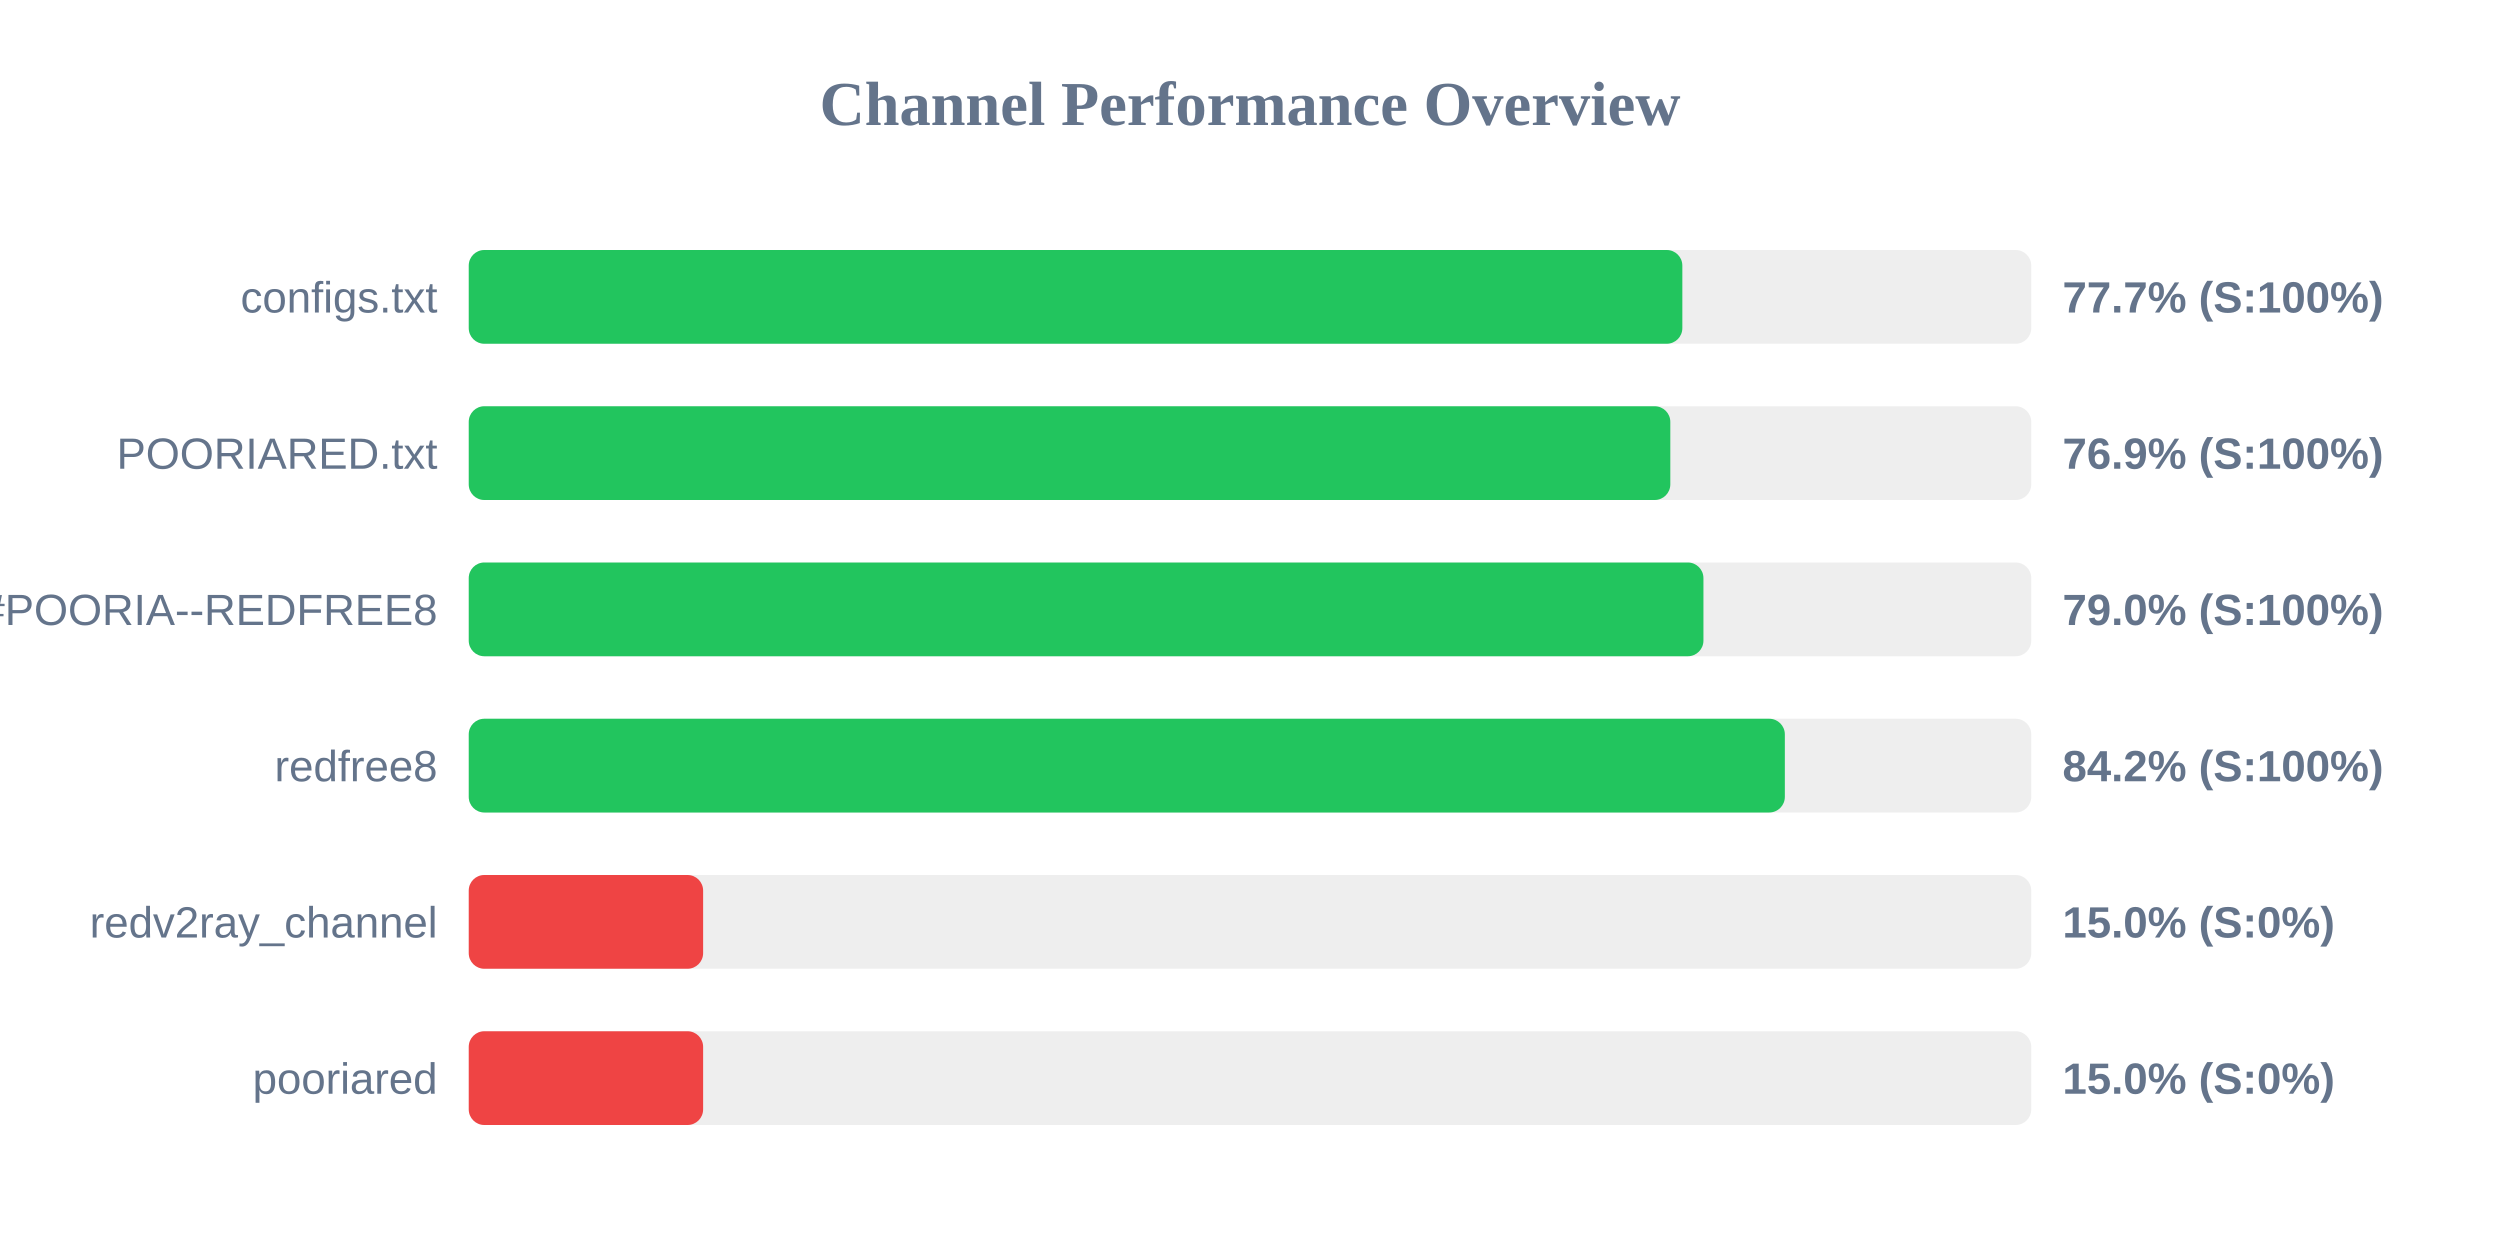
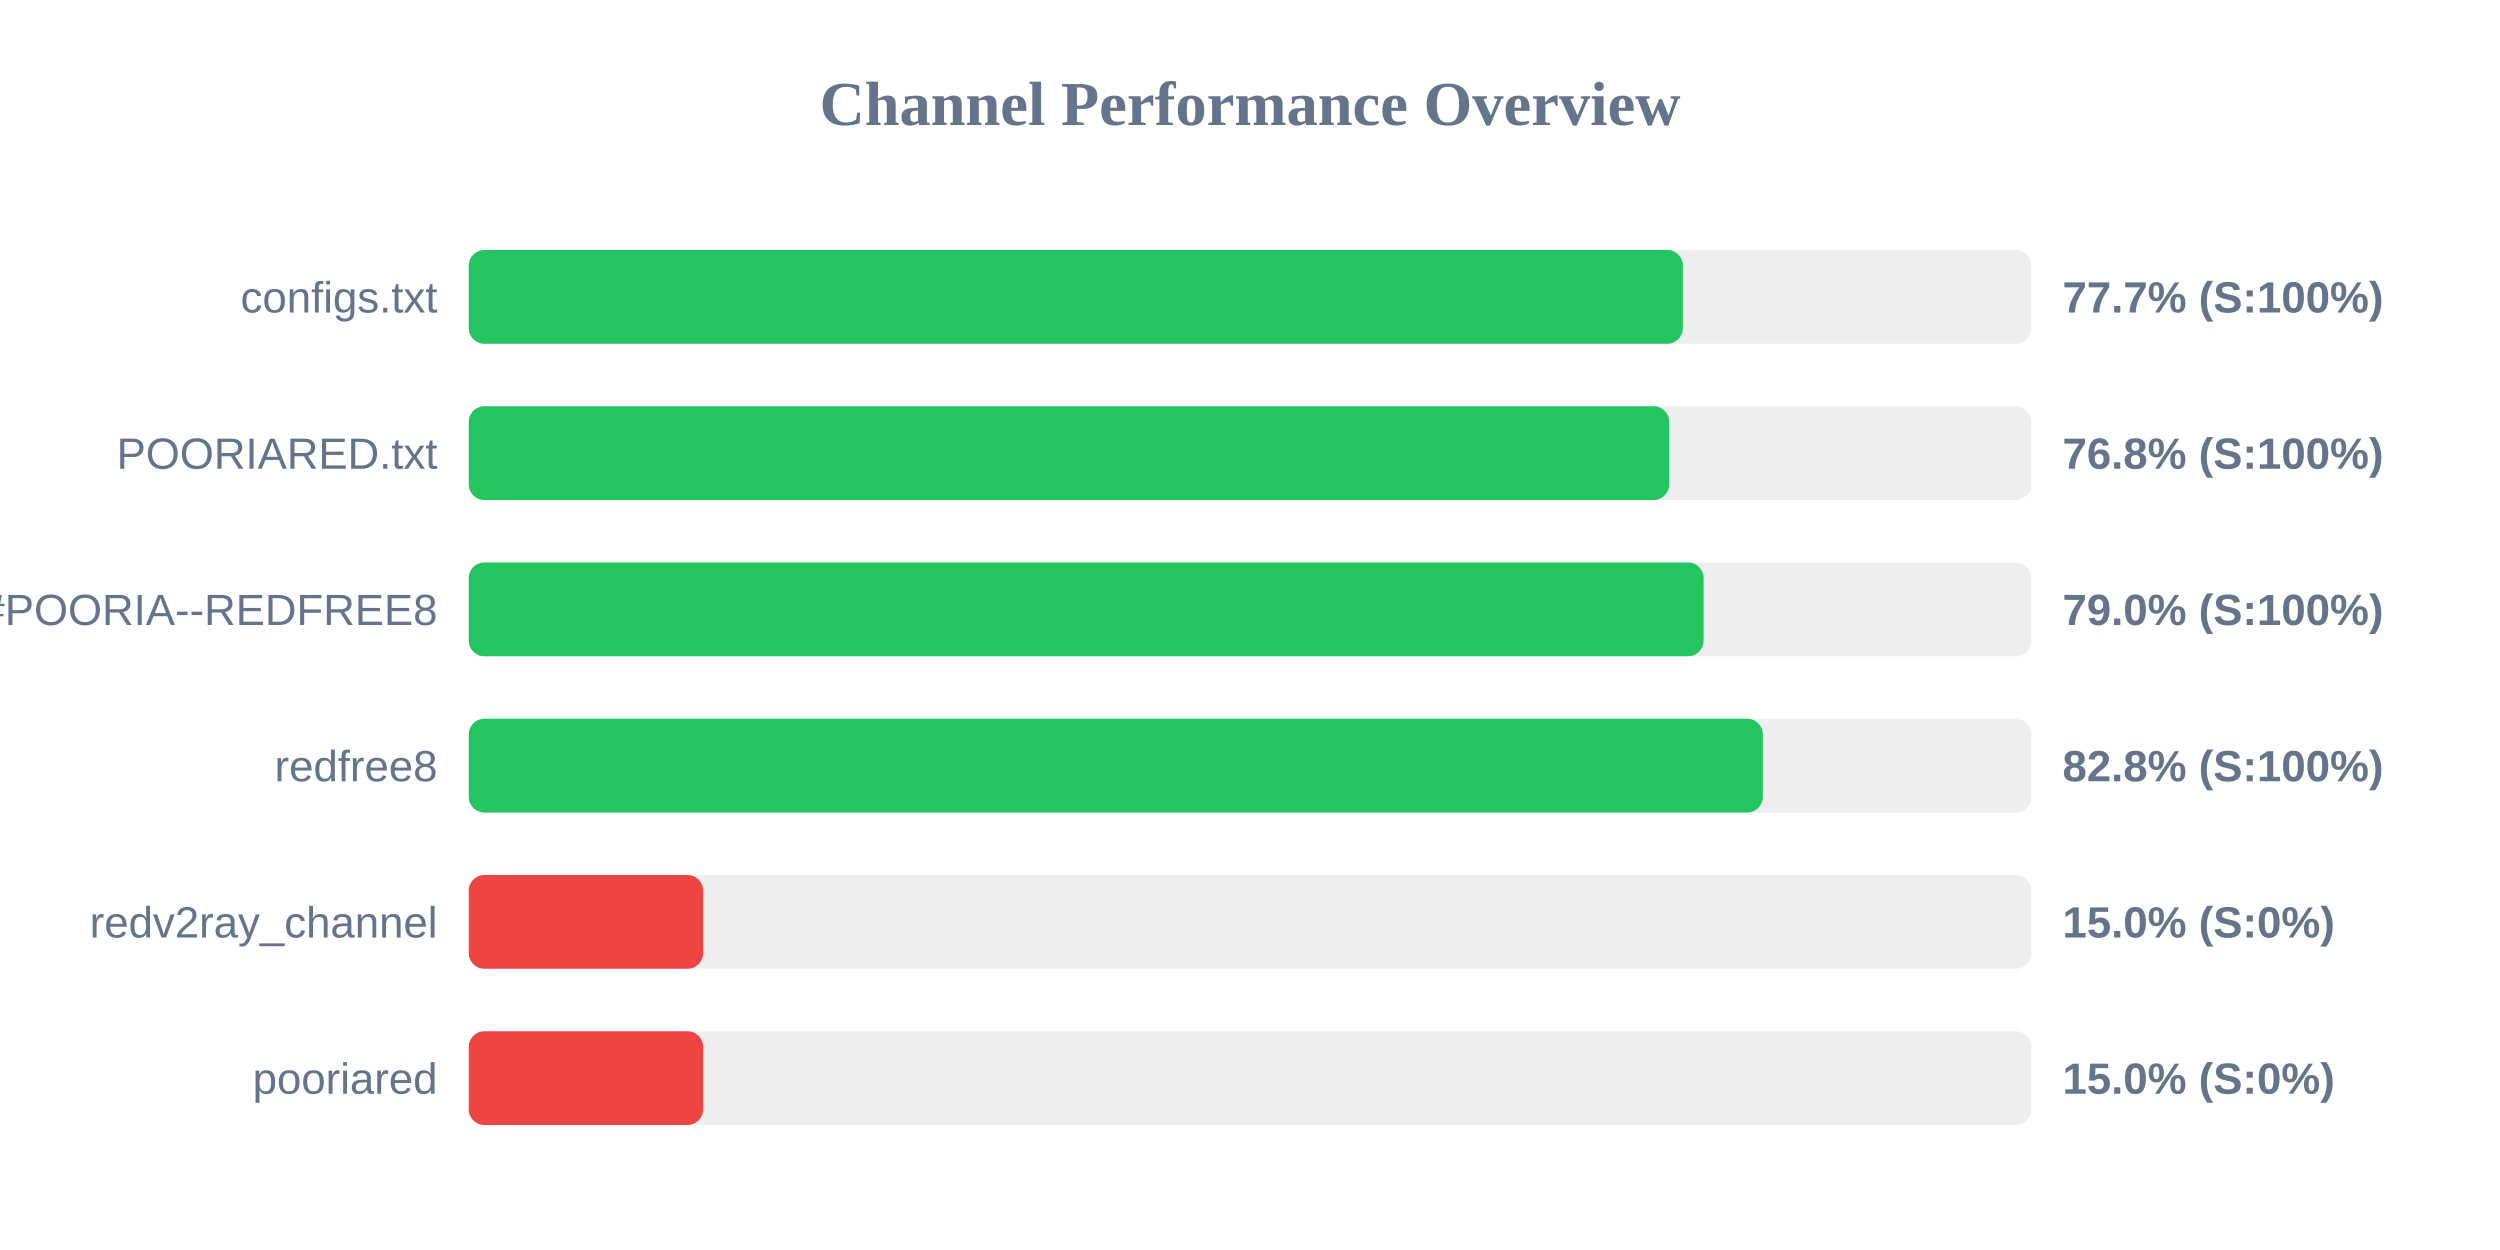
<svg xmlns="http://www.w3.org/2000/svg" width="800" height="400" version="1.1">
  <style>
        .row { font: 14px Arial; fill: #64748b; }
        .score { font: bold 14px Arial; fill: #64748b; }
    </style>
  <text x="400" y="40" text-anchor="middle" font-size="20px" font-weight="bold" fill="#64748b">Channel Performance Overview</text>
  <rect x="150" y="80" width="500" height="30" fill="#eee" rx="5" />
-   <rect x="150" y="80" width="388.35" height="30" fill="#22c55e" rx="5" />
+   <rect x="150" y="80" width="388.5" height="30" fill="#22c55e" rx="5" />
  <text x="140" y="100" text-anchor="end" class="row">configs.txt</text>
  <text x="660" y="100" text-anchor="start" class="score">77.7% (S:100%)</text>
  <rect x="150" y="130" width="500" height="30" fill="#eee" rx="5" />
-   <rect x="150" y="130" width="384.5" height="30" fill="#22c55e" rx="5" />
+   <rect x="150" y="130" width="384.15" height="30" fill="#22c55e" rx="5" />
  <text x="140" y="150" text-anchor="end" class="row">POORIARED.txt</text>
-   <text x="660" y="150" text-anchor="start" class="score">76.9% (S:100%)</text>
+   <text x="660" y="150" text-anchor="start" class="score">76.8% (S:100%)</text>
  <rect x="150" y="180" width="500" height="30" fill="#eee" rx="5" />
-   <rect x="150" y="180" width="395.1" height="30" fill="#22c55e" rx="5" />
+   <rect x="150" y="180" width="395.15" height="30" fill="#22c55e" rx="5" />
  <text x="140" y="200" text-anchor="end" class="row">POORIA--REDFREE8.txt#POORIA--REDFREE8</text>
  <text x="660" y="200" text-anchor="start" class="score">79.0% (S:100%)</text>
  <rect x="150" y="230" width="500" height="30" fill="#eee" rx="5" />
-   <rect x="150" y="230" width="421.15" height="30" fill="#22c55e" rx="5" />
+   <rect x="150" y="230" width="414.1" height="30" fill="#22c55e" rx="5" />
  <text x="140" y="250" text-anchor="end" class="row">redfree8</text>
-   <text x="660" y="250" text-anchor="start" class="score">84.2% (S:100%)</text>
+   <text x="660" y="250" text-anchor="start" class="score">82.8% (S:100%)</text>
  <rect x="150" y="280" width="500" height="30" fill="#eee" rx="5" />
  <rect x="150" y="280" width="75.0" height="30" fill="#ef4444" rx="5" />
  <text x="140" y="300" text-anchor="end" class="row">redv2ray_channel</text>
  <text x="660" y="300" text-anchor="start" class="score">15.0% (S:0%)</text>
  <rect x="150" y="330" width="500" height="30" fill="#eee" rx="5" />
  <rect x="150" y="330" width="75.0" height="30" fill="#ef4444" rx="5" />
  <text x="140" y="350" text-anchor="end" class="row">pooriared</text>
  <text x="660" y="350" text-anchor="start" class="score">15.0% (S:0%)</text>
</svg>
